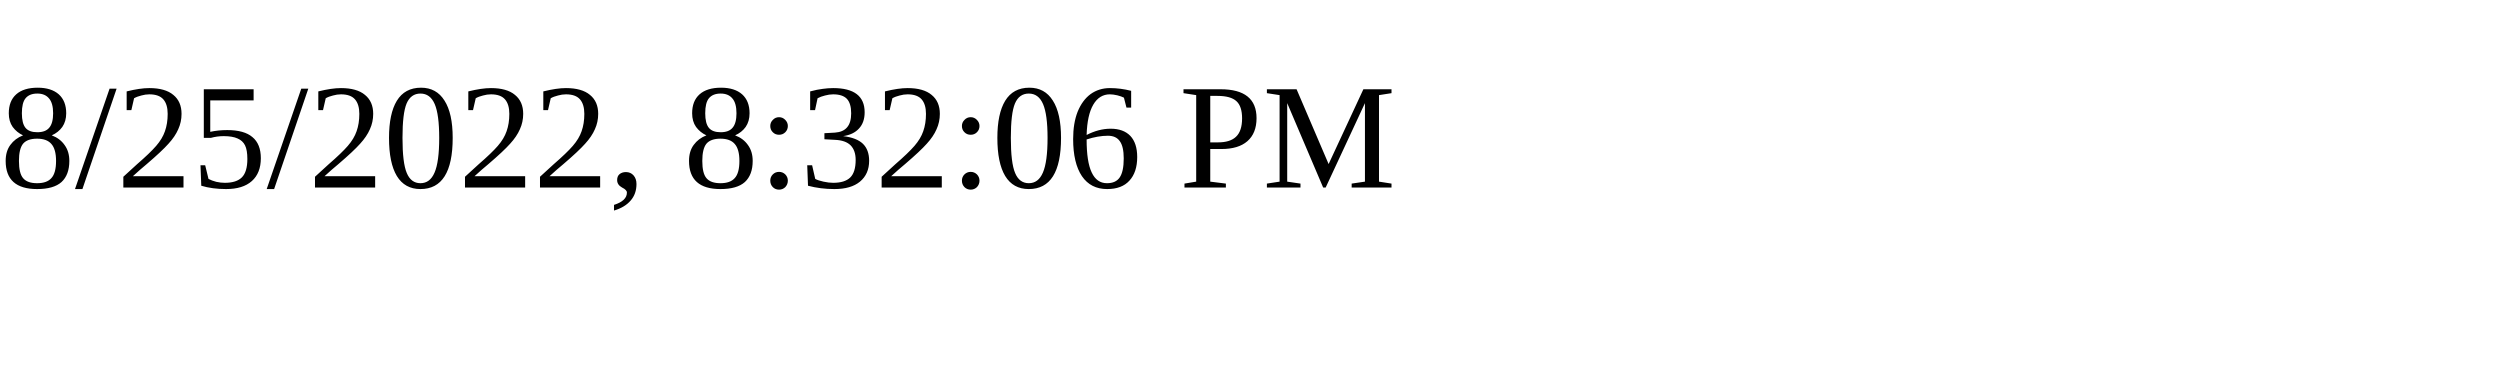
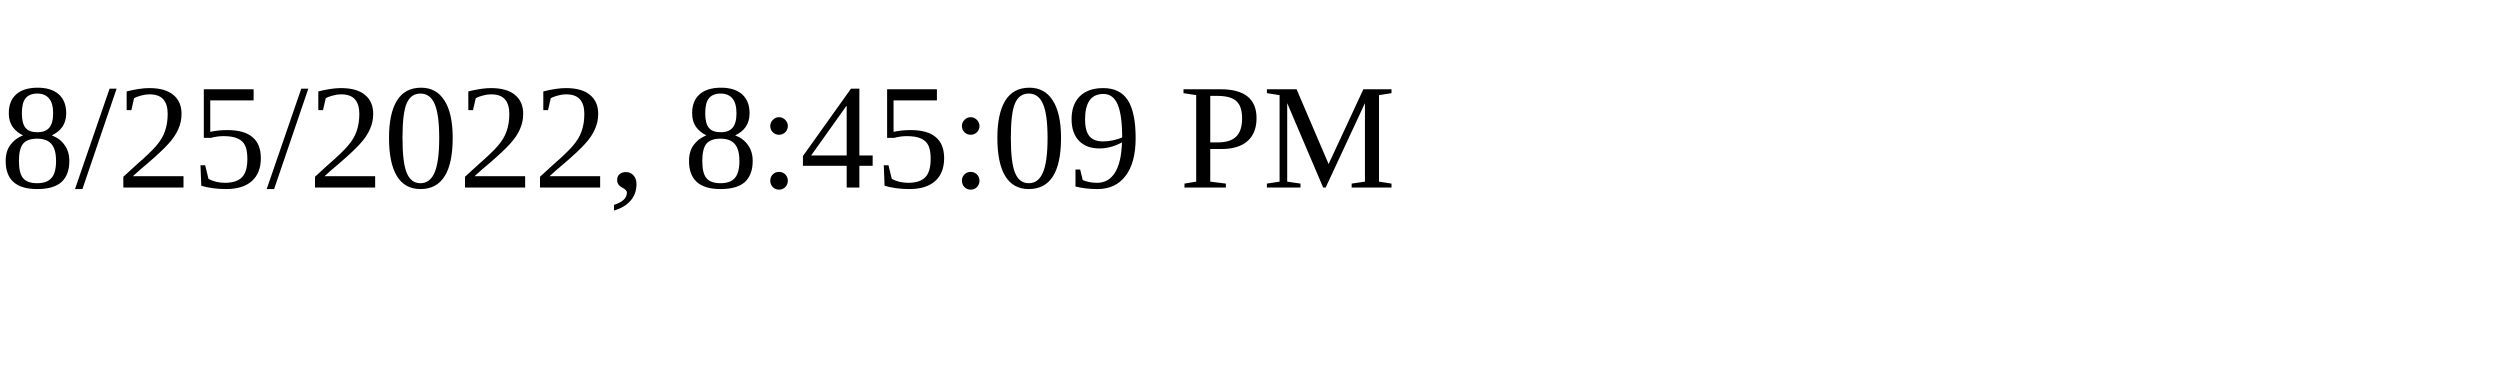
<svg xmlns="http://www.w3.org/2000/svg" height="30" width="200">
-   <text x="0" y="15">8/25/2022, 8:32:06 PM</text>
+   <text x="0" y="15">8/25/2022, 8:45:09 PM</text>
</svg>
